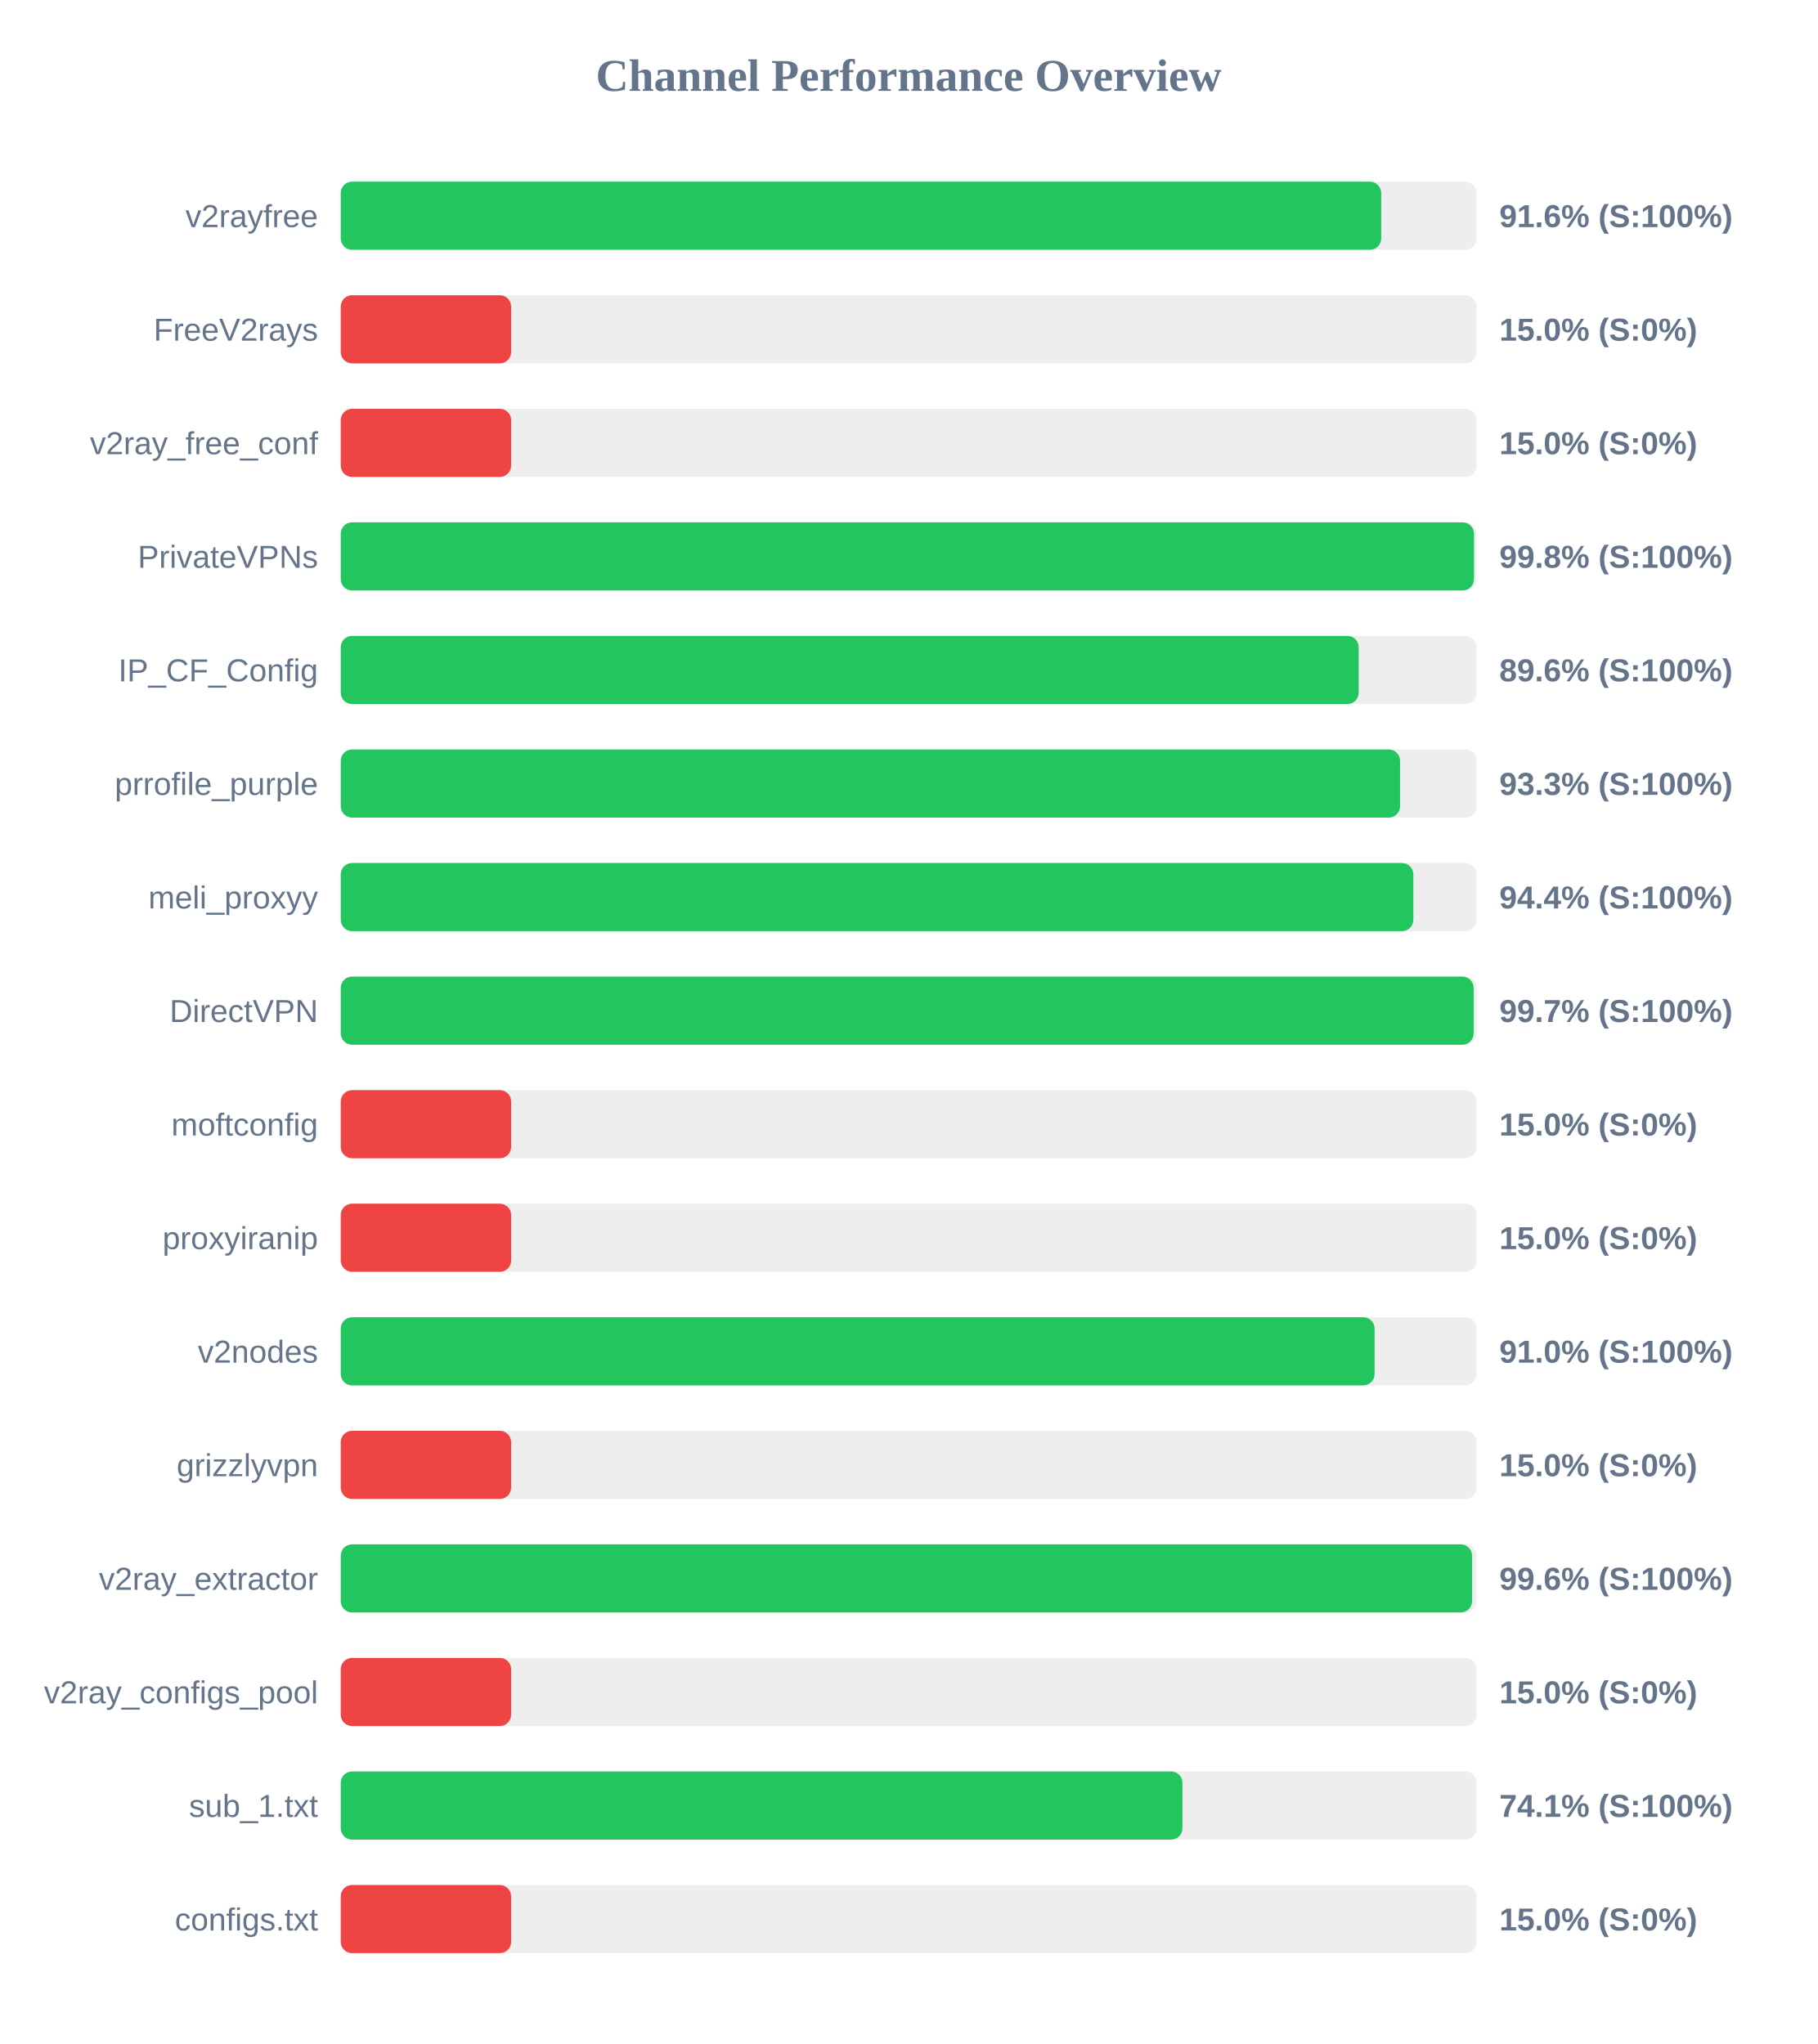
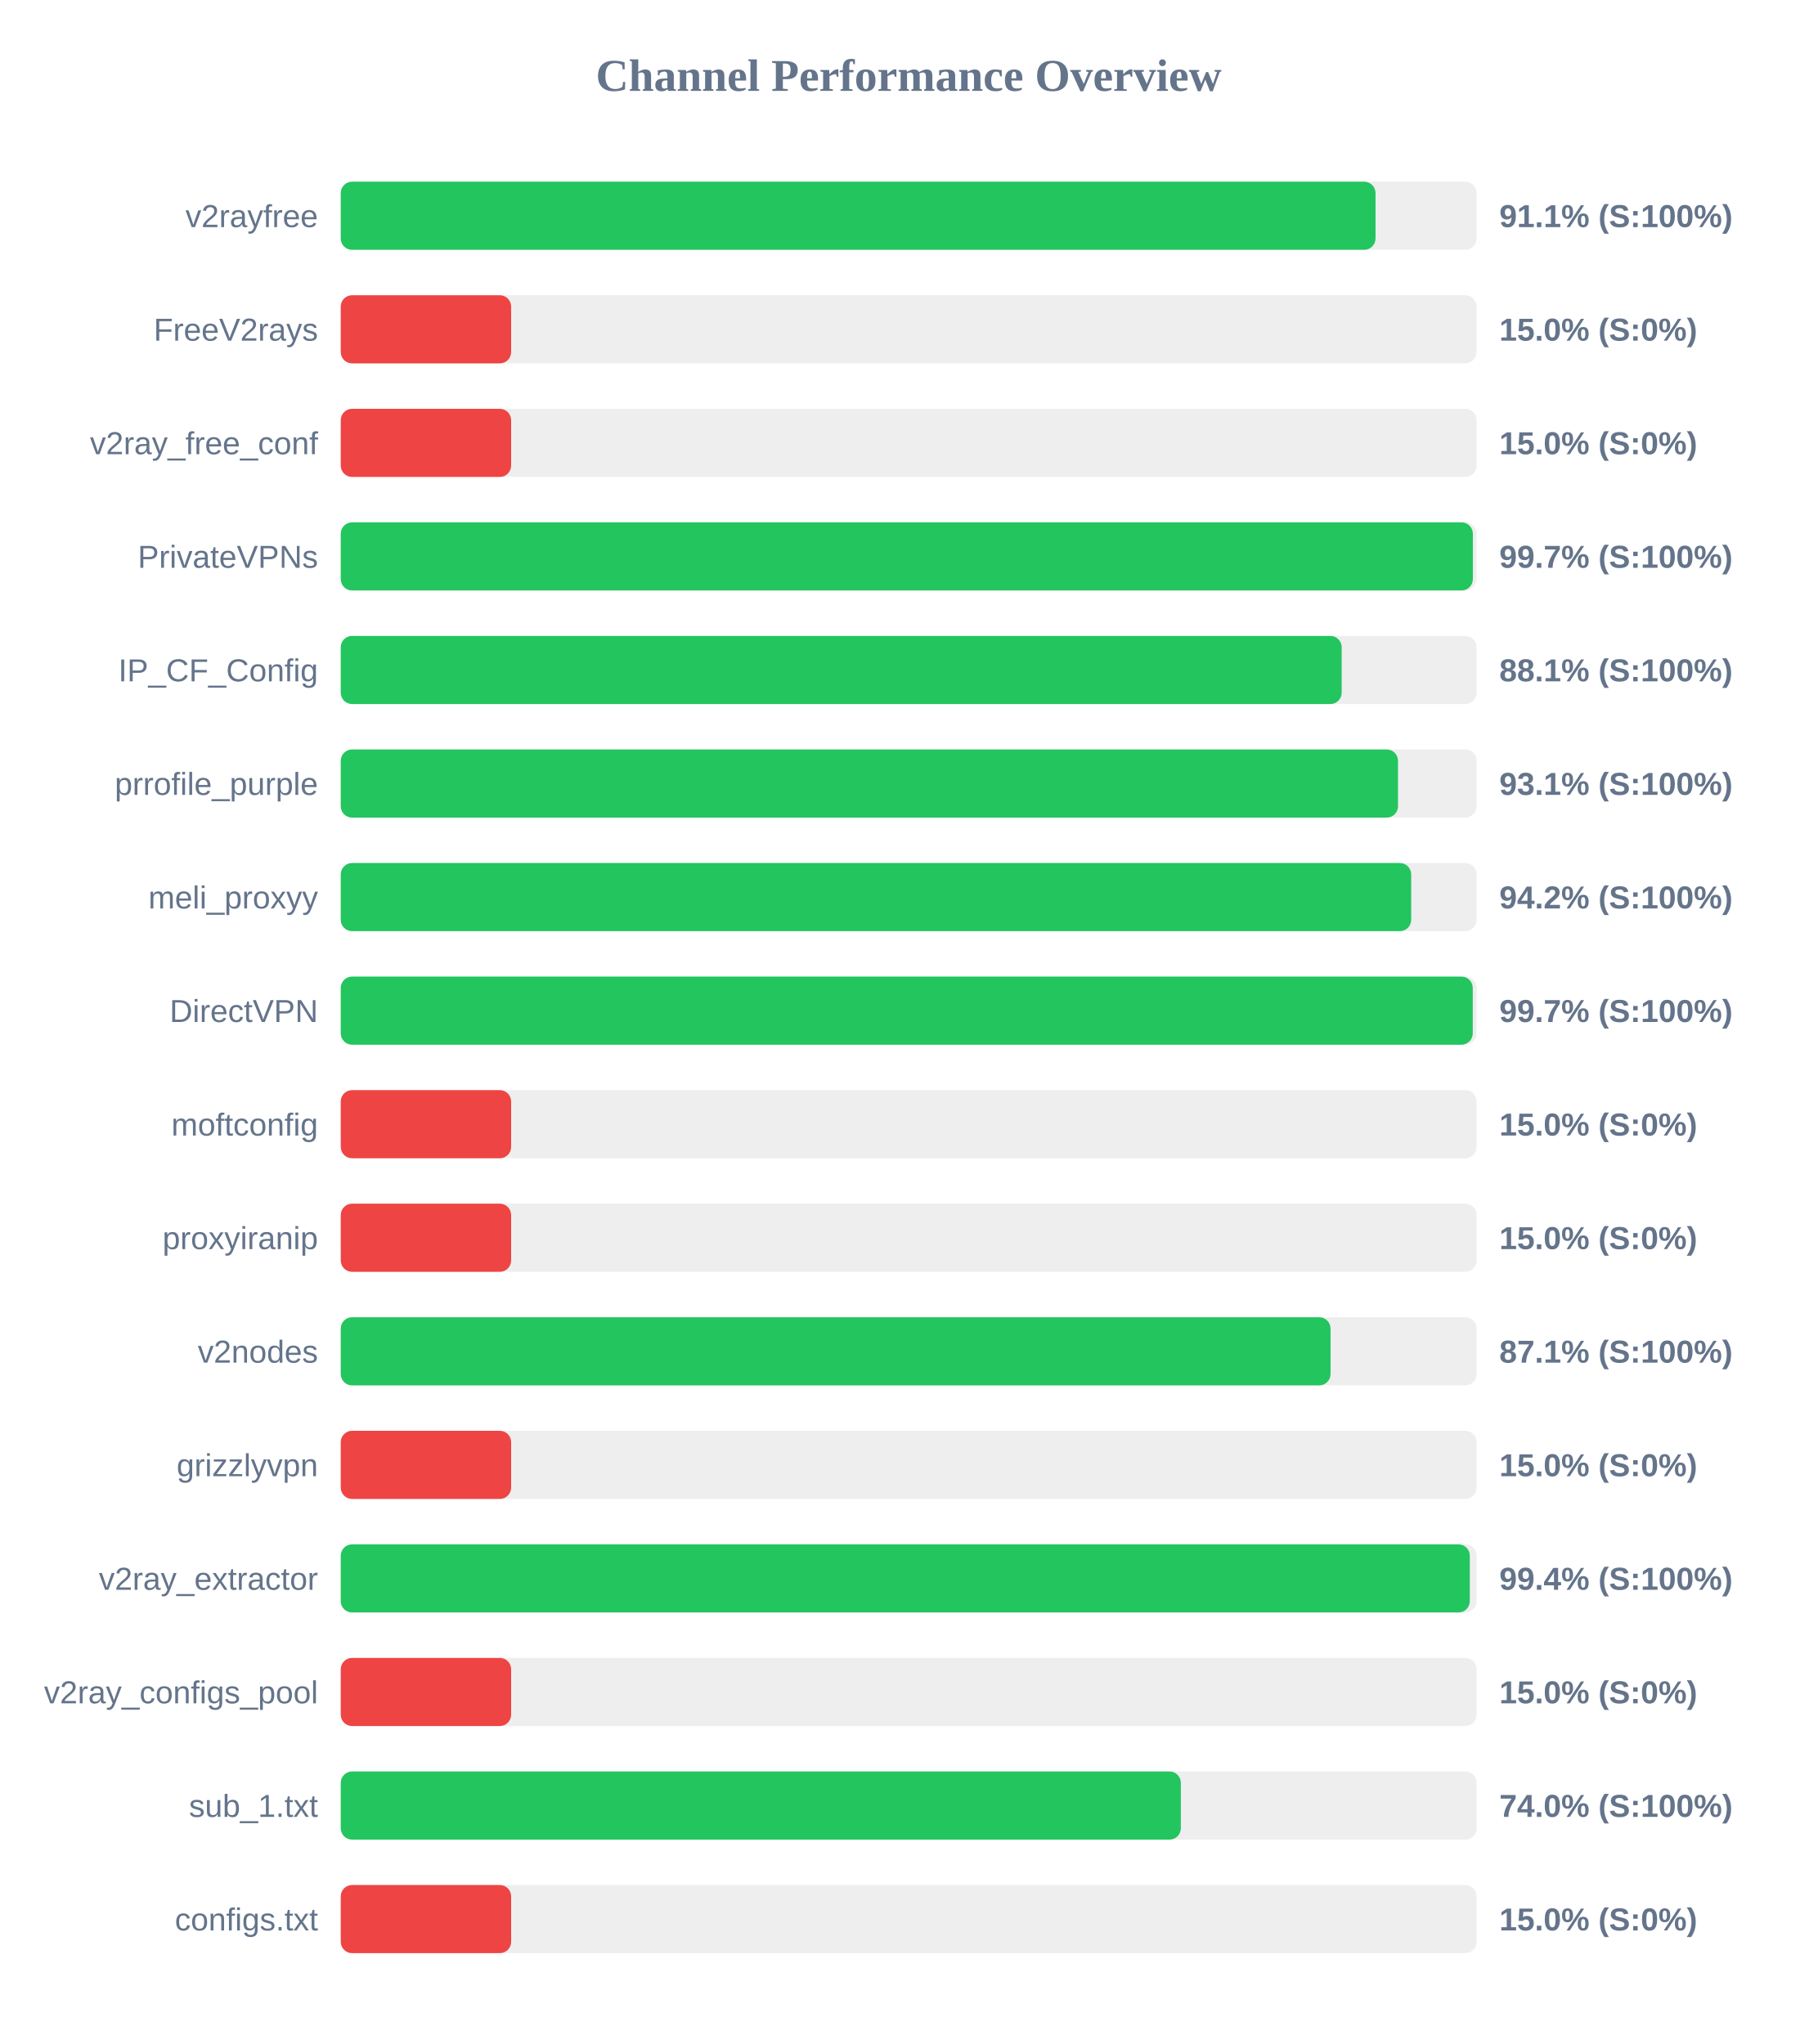
<svg xmlns="http://www.w3.org/2000/svg" width="800" height="900" version="1.1">
  <style>
        .row { font: 14px Arial; fill: #64748b; }
        .score { font: bold 14px Arial; fill: #64748b; }
    </style>
  <text x="400" y="40" text-anchor="middle" font-size="20px" font-weight="bold" fill="#64748b">Channel Performance Overview</text>
  <rect x="150" y="80" width="500" height="30" fill="#eee" rx="5" />
-   <rect x="150" y="80" width="458.0" height="30" fill="#22c55e" rx="5" />
+   <rect x="150" y="80" width="455.5" height="30" fill="#22c55e" rx="5" />
  <text x="140" y="100" text-anchor="end" class="row">v2rayfree</text>
-   <text x="660" y="100" text-anchor="start" class="score">91.6% (S:100%)</text>
+   <text x="660" y="100" text-anchor="start" class="score">91.1% (S:100%)</text>
  <rect x="150" y="130" width="500" height="30" fill="#eee" rx="5" />
  <rect x="150" y="130" width="75.0" height="30" fill="#ef4444" rx="5" />
  <text x="140" y="150" text-anchor="end" class="row">FreeV2rays</text>
  <text x="660" y="150" text-anchor="start" class="score">15.0% (S:0%)</text>
  <rect x="150" y="180" width="500" height="30" fill="#eee" rx="5" />
  <rect x="150" y="180" width="75.0" height="30" fill="#ef4444" rx="5" />
  <text x="140" y="200" text-anchor="end" class="row">v2ray_free_conf</text>
  <text x="660" y="200" text-anchor="start" class="score">15.0% (S:0%)</text>
  <rect x="150" y="230" width="500" height="30" fill="#eee" rx="5" />
-   <rect x="150" y="230" width="498.85" height="30" fill="#22c55e" rx="5" />
+   <rect x="150" y="230" width="498.35" height="30" fill="#22c55e" rx="5" />
  <text x="140" y="250" text-anchor="end" class="row">PrivateVPNs</text>
-   <text x="660" y="250" text-anchor="start" class="score">99.8% (S:100%)</text>
+   <text x="660" y="250" text-anchor="start" class="score">99.7% (S:100%)</text>
  <rect x="150" y="280" width="500" height="30" fill="#eee" rx="5" />
-   <rect x="150" y="280" width="448.1" height="30" fill="#22c55e" rx="5" />
+   <rect x="150" y="280" width="440.6" height="30" fill="#22c55e" rx="5" />
  <text x="140" y="300" text-anchor="end" class="row">IP_CF_Config</text>
-   <text x="660" y="300" text-anchor="start" class="score">89.6% (S:100%)</text>
+   <text x="660" y="300" text-anchor="start" class="score">88.1% (S:100%)</text>
  <rect x="150" y="330" width="500" height="30" fill="#eee" rx="5" />
-   <rect x="150" y="330" width="466.3" height="30" fill="#22c55e" rx="5" />
+   <rect x="150" y="330" width="465.4" height="30" fill="#22c55e" rx="5" />
  <text x="140" y="350" text-anchor="end" class="row">prrofile_purple</text>
-   <text x="660" y="350" text-anchor="start" class="score">93.3% (S:100%)</text>
+   <text x="660" y="350" text-anchor="start" class="score">93.1% (S:100%)</text>
  <rect x="150" y="380" width="500" height="30" fill="#eee" rx="5" />
-   <rect x="150" y="380" width="472.15" height="30" fill="#22c55e" rx="5" />
+   <rect x="150" y="380" width="471.2" height="30" fill="#22c55e" rx="5" />
  <text x="140" y="400" text-anchor="end" class="row">meli_proxyy</text>
-   <text x="660" y="400" text-anchor="start" class="score">94.4% (S:100%)</text>
+   <text x="660" y="400" text-anchor="start" class="score">94.2% (S:100%)</text>
  <rect x="150" y="430" width="500" height="30" fill="#eee" rx="5" />
-   <rect x="150" y="430" width="498.7" height="30" fill="#22c55e" rx="5" />
+   <rect x="150" y="430" width="498.3" height="30" fill="#22c55e" rx="5" />
  <text x="140" y="450" text-anchor="end" class="row">DirectVPN</text>
  <text x="660" y="450" text-anchor="start" class="score">99.7% (S:100%)</text>
  <rect x="150" y="480" width="500" height="30" fill="#eee" rx="5" />
  <rect x="150" y="480" width="75.0" height="30" fill="#ef4444" rx="5" />
  <text x="140" y="500" text-anchor="end" class="row">moftconfig</text>
  <text x="660" y="500" text-anchor="start" class="score">15.0% (S:0%)</text>
  <rect x="150" y="530" width="500" height="30" fill="#eee" rx="5" />
  <rect x="150" y="530" width="75.0" height="30" fill="#ef4444" rx="5" />
  <text x="140" y="550" text-anchor="end" class="row">proxyiranip</text>
  <text x="660" y="550" text-anchor="start" class="score">15.0% (S:0%)</text>
  <rect x="150" y="580" width="500" height="30" fill="#eee" rx="5" />
-   <rect x="150" y="580" width="455.1" height="30" fill="#22c55e" rx="5" />
+   <rect x="150" y="580" width="435.7" height="30" fill="#22c55e" rx="5" />
  <text x="140" y="600" text-anchor="end" class="row">v2nodes</text>
-   <text x="660" y="600" text-anchor="start" class="score">91.0% (S:100%)</text>
+   <text x="660" y="600" text-anchor="start" class="score">87.1% (S:100%)</text>
  <rect x="150" y="630" width="500" height="30" fill="#eee" rx="5" />
  <rect x="150" y="630" width="75.0" height="30" fill="#ef4444" rx="5" />
  <text x="140" y="650" text-anchor="end" class="row">grizzlyvpn</text>
  <text x="660" y="650" text-anchor="start" class="score">15.0% (S:0%)</text>
  <rect x="150" y="680" width="500" height="30" fill="#eee" rx="5" />
-   <rect x="150" y="680" width="498.0" height="30" fill="#22c55e" rx="5" />
+   <rect x="150" y="680" width="497.0" height="30" fill="#22c55e" rx="5" />
  <text x="140" y="700" text-anchor="end" class="row">v2ray_extractor</text>
-   <text x="660" y="700" text-anchor="start" class="score">99.6% (S:100%)</text>
+   <text x="660" y="700" text-anchor="start" class="score">99.4% (S:100%)</text>
  <rect x="150" y="730" width="500" height="30" fill="#eee" rx="5" />
  <rect x="150" y="730" width="75.0" height="30" fill="#ef4444" rx="5" />
  <text x="140" y="750" text-anchor="end" class="row">v2ray_configs_pool</text>
  <text x="660" y="750" text-anchor="start" class="score">15.0% (S:0%)</text>
  <rect x="150" y="780" width="500" height="30" fill="#eee" rx="5" />
-   <rect x="150" y="780" width="370.5" height="30" fill="#22c55e" rx="5" />
+   <rect x="150" y="780" width="369.8" height="30" fill="#22c55e" rx="5" />
  <text x="140" y="800" text-anchor="end" class="row">sub_1.txt</text>
-   <text x="660" y="800" text-anchor="start" class="score">74.1% (S:100%)</text>
+   <text x="660" y="800" text-anchor="start" class="score">74.0% (S:100%)</text>
  <rect x="150" y="830" width="500" height="30" fill="#eee" rx="5" />
  <rect x="150" y="830" width="75.0" height="30" fill="#ef4444" rx="5" />
  <text x="140" y="850" text-anchor="end" class="row">configs.txt</text>
  <text x="660" y="850" text-anchor="start" class="score">15.0% (S:0%)</text>
</svg>
